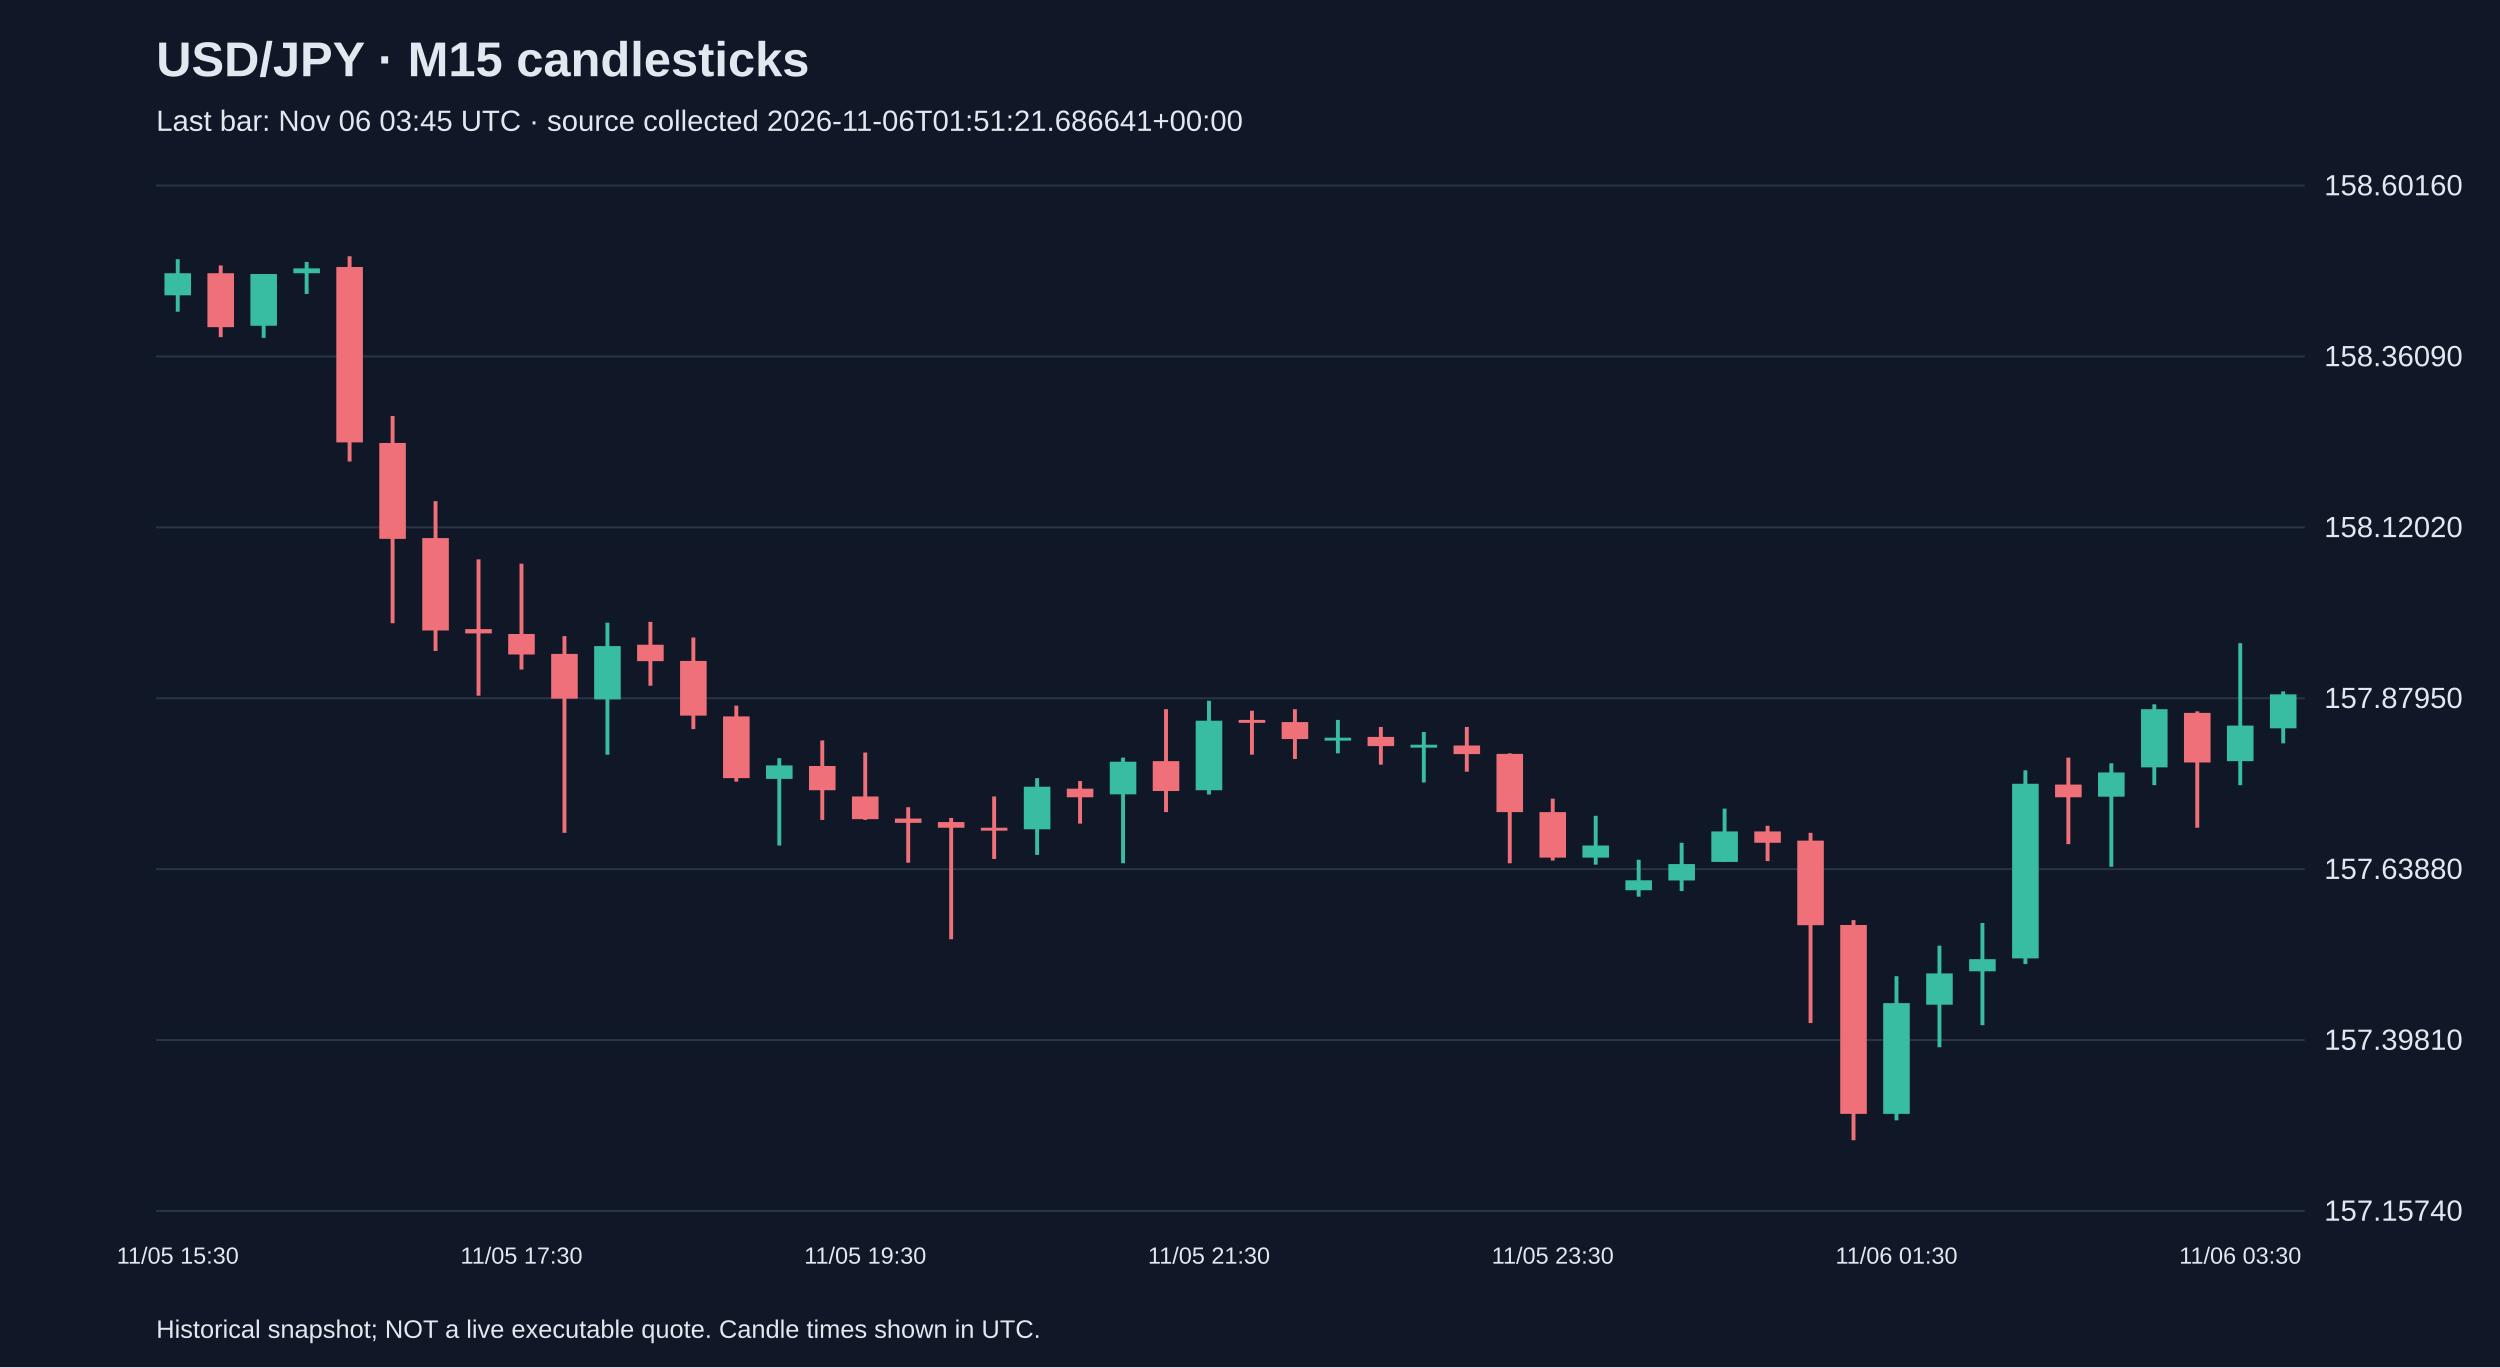
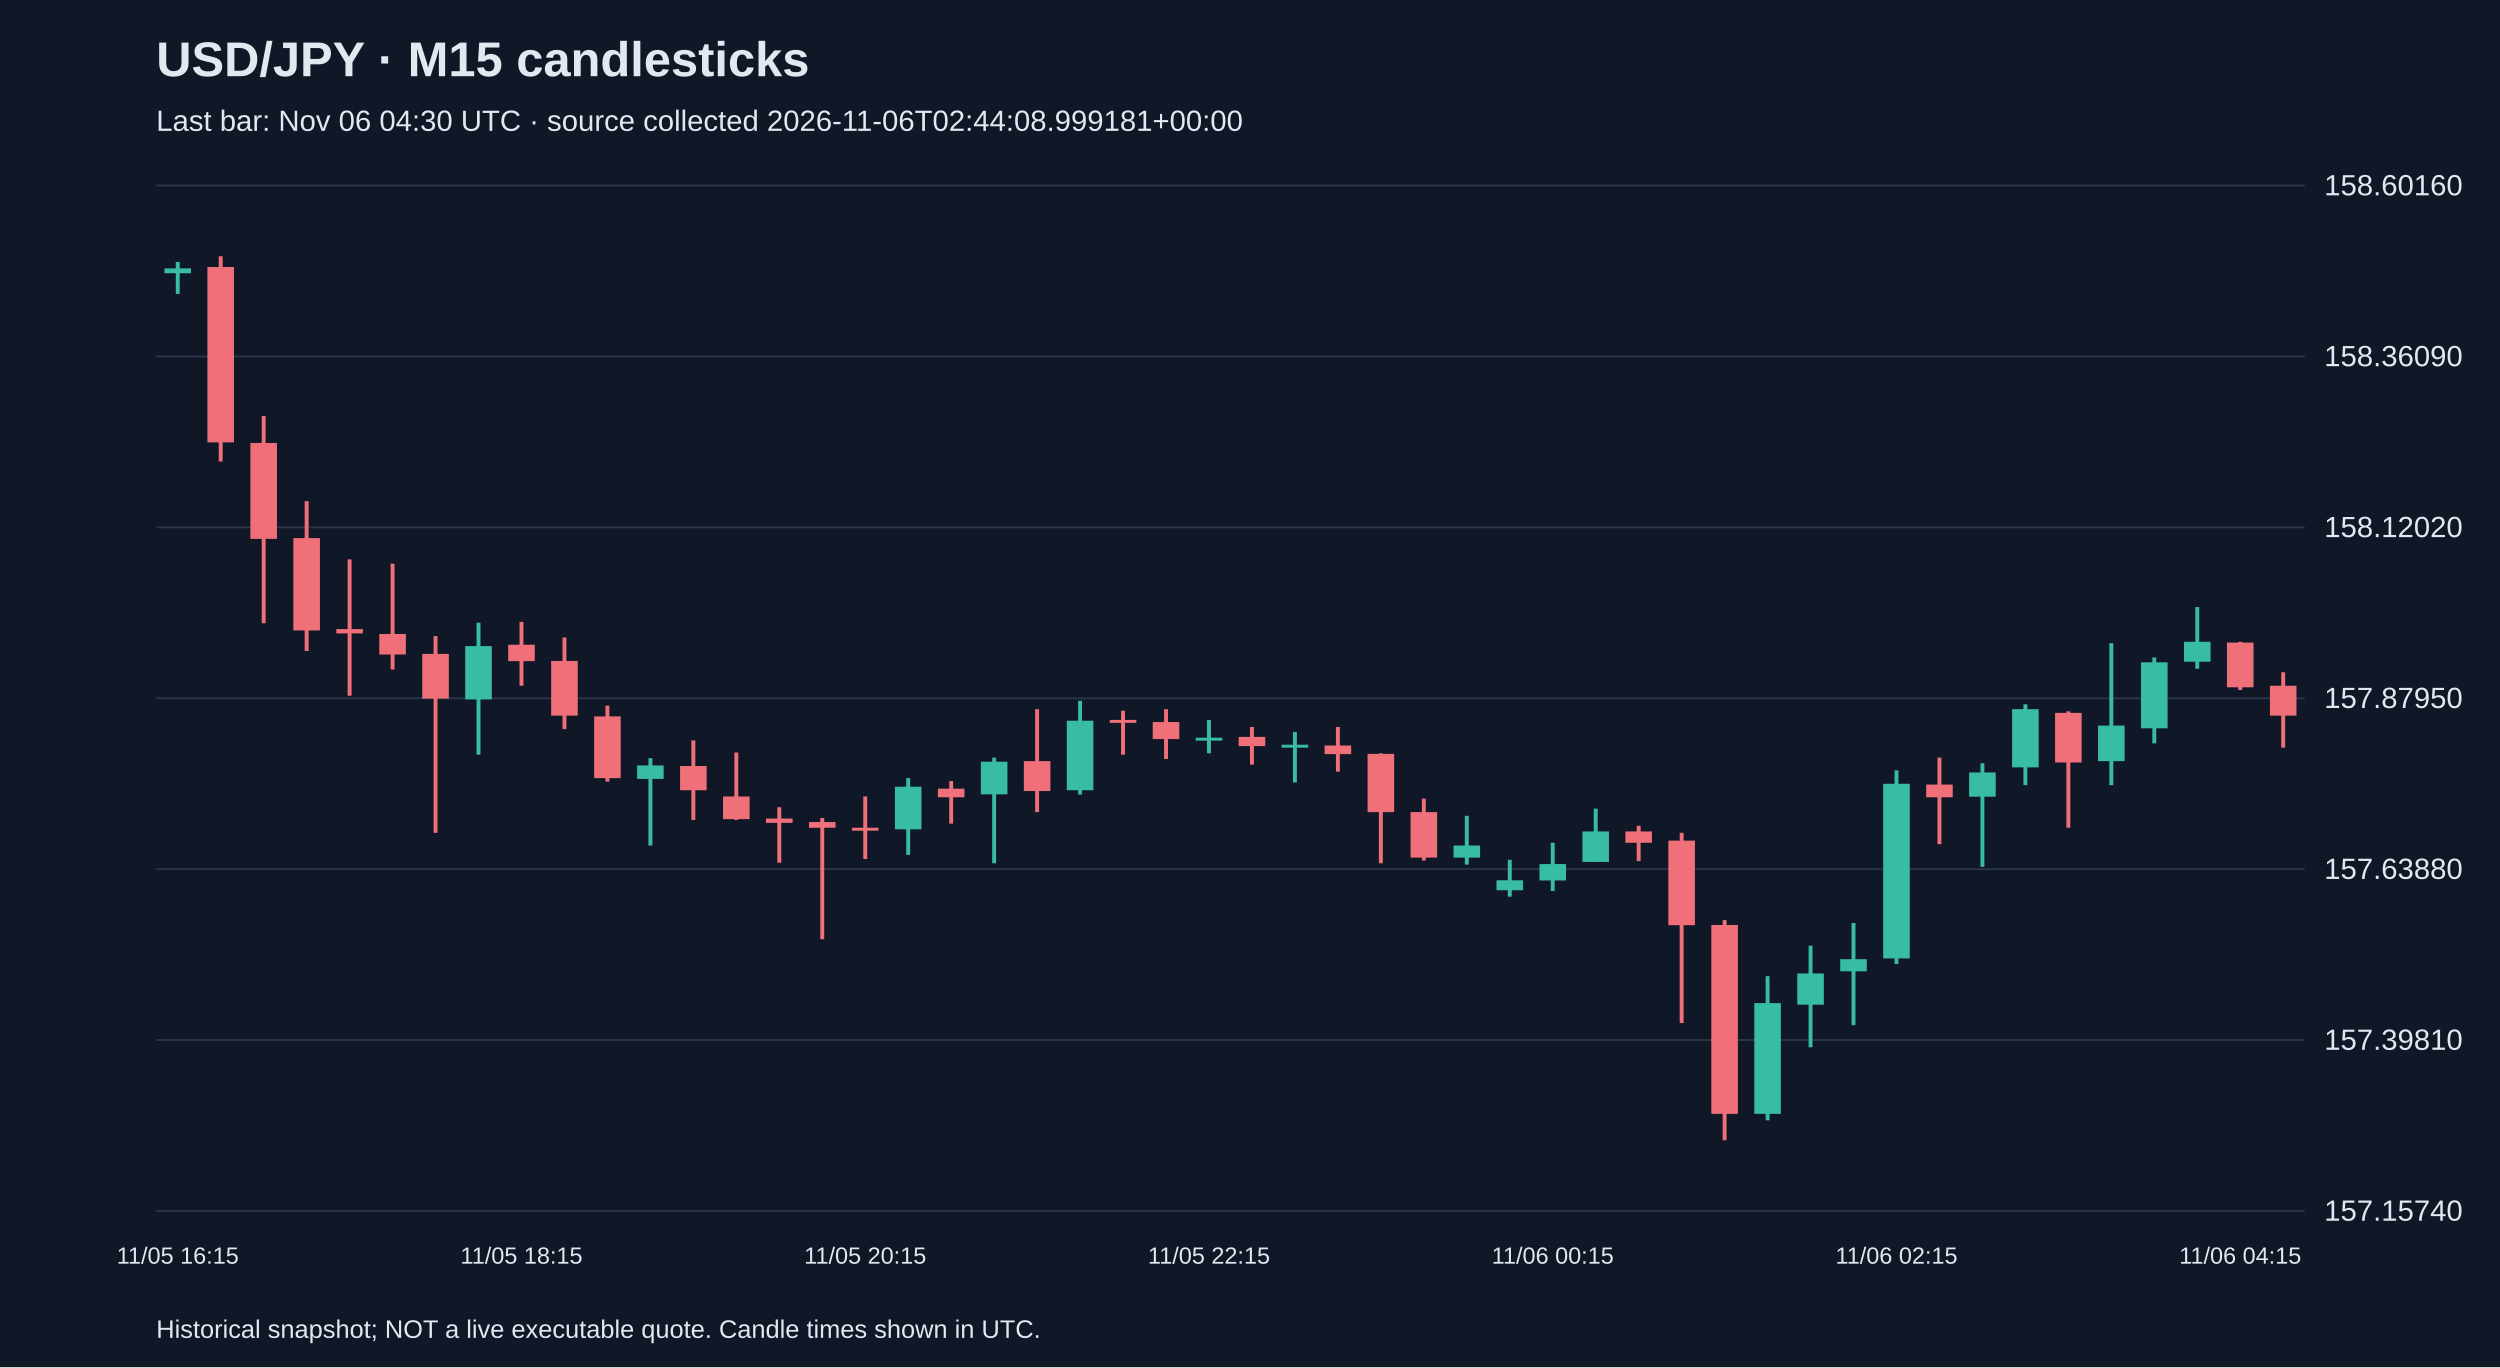
<svg xmlns="http://www.w3.org/2000/svg" viewBox="0 0 1280 700">
  <rect width="100%" height="100%" fill="#101827" />
  <style>text{font-family:Arial,sans-serif;fill:#e2e8f0}</style>
  <text x="80" y="39" font-size="25" font-weight="bold">USD/JPY · M15 candlesticks</text>
-   <text x="80" y="67" font-size="15" fill="#a6b1c5">Last bar: Nov 06 03:45 UTC · source collected 2026-11-06T01:51:21.686641+00:00</text>
+   <text x="80" y="67" font-size="15" fill="#a6b1c5">Last bar: Nov 06 04:30 UTC · source collected 2026-11-06T02:44:08.999181+00:00</text>
  <line x1="80" y1="620.0" x2="1180" y2="620.0" stroke="#283548" />
  <text x="1190" y="625.0" font-size="15">157.15740</text>
  <line x1="80" y1="532.5" x2="1180" y2="532.5" stroke="#283548" />
  <text x="1190" y="537.5" font-size="15">157.39810</text>
  <line x1="80" y1="445.0" x2="1180" y2="445.0" stroke="#283548" />
  <text x="1190" y="450.0" font-size="15">157.63880</text>
  <line x1="80" y1="357.5" x2="1180" y2="357.5" stroke="#283548" />
  <text x="1190" y="362.5" font-size="15">157.87950</text>
  <line x1="80" y1="270.0" x2="1180" y2="270.0" stroke="#283548" />
  <text x="1190" y="275.0" font-size="15">158.12020</text>
  <line x1="80" y1="182.5" x2="1180" y2="182.5" stroke="#283548" />
  <text x="1190" y="187.5" font-size="15">158.36090</text>
  <line x1="80" y1="95.0" x2="1180" y2="95.0" stroke="#283548" />
  <text x="1190" y="100.0" font-size="15">158.60160</text>
-   <line x1="91.0" y1="132.7" x2="91.0" y2="159.6" stroke="#38bca2" stroke-width="2" />
-   <rect x="84.2" y="139.9" width="13.6" height="11.3" fill="#38bca2" />
-   <text x="91.0" y="647" text-anchor="middle" font-size="12">11/05 15:30</text>
-   <line x1="113.0" y1="135.9" x2="113.0" y2="172.6" stroke="#f07079" stroke-width="2" />
-   <rect x="106.2" y="139.9" width="13.6" height="27.6" fill="#f07079" />
-   <line x1="135.0" y1="140.3" x2="135.0" y2="173.0" stroke="#38bca2" stroke-width="2" />
-   <rect x="128.2" y="140.3" width="13.6" height="26.5" fill="#38bca2" />
-   <line x1="157.0" y1="134.1" x2="157.0" y2="150.5" stroke="#38bca2" stroke-width="2" />
-   <rect x="150.2" y="137.4" width="13.6" height="2.5" fill="#38bca2" />
-   <line x1="179.0" y1="131.2" x2="179.0" y2="236.3" stroke="#f07079" stroke-width="2" />
-   <rect x="172.2" y="136.7" width="13.6" height="89.8" fill="#f07079" />
-   <line x1="201.0" y1="213.0" x2="201.0" y2="319.1" stroke="#f07079" stroke-width="2" />
-   <rect x="194.2" y="226.8" width="13.6" height="49.1" fill="#f07079" />
-   <line x1="223.0" y1="256.6" x2="223.0" y2="333.3" stroke="#f07079" stroke-width="2" />
-   <rect x="216.2" y="275.5" width="13.6" height="47.3" fill="#f07079" />
-   <line x1="245.0" y1="286.4" x2="245.0" y2="356.2" stroke="#f07079" stroke-width="2" />
-   <rect x="238.2" y="322.1" width="13.6" height="2.2" fill="#f07079" />
-   <line x1="267.0" y1="288.6" x2="267.0" y2="342.8" stroke="#f07079" stroke-width="2" />
-   <rect x="260.2" y="324.6" width="13.6" height="10.5" fill="#f07079" />
-   <text x="267.0" y="647" text-anchor="middle" font-size="12">11/05 17:30</text>
-   <line x1="289.0" y1="325.7" x2="289.0" y2="426.4" stroke="#f07079" stroke-width="2" />
-   <rect x="282.2" y="334.8" width="13.6" height="22.9" fill="#f07079" />
-   <line x1="311.0" y1="318.8" x2="311.0" y2="386.4" stroke="#38bca2" stroke-width="2" />
-   <rect x="304.2" y="330.8" width="13.6" height="27.3" fill="#38bca2" />
-   <line x1="333.0" y1="318.4" x2="333.0" y2="351.1" stroke="#f07079" stroke-width="2" />
-   <rect x="326.2" y="330.1" width="13.6" height="8.4" fill="#f07079" />
-   <line x1="355.0" y1="326.4" x2="355.0" y2="373.3" stroke="#f07079" stroke-width="2" />
-   <rect x="348.2" y="338.4" width="13.6" height="28.0" fill="#f07079" />
-   <line x1="377.0" y1="361.3" x2="377.0" y2="400.2" stroke="#f07079" stroke-width="2" />
-   <rect x="370.2" y="366.8" width="13.6" height="31.6" fill="#f07079" />
-   <line x1="399.0" y1="388.2" x2="399.0" y2="432.9" stroke="#38bca2" stroke-width="2" />
-   <rect x="392.2" y="391.9" width="13.6" height="6.9" fill="#38bca2" />
-   <line x1="421.0" y1="379.1" x2="421.0" y2="419.8" stroke="#f07079" stroke-width="2" />
-   <rect x="414.2" y="392.2" width="13.6" height="12.4" fill="#f07079" />
-   <line x1="443.0" y1="385.3" x2="443.0" y2="419.8" stroke="#f07079" stroke-width="2" />
-   <rect x="436.2" y="407.8" width="13.6" height="11.6" fill="#f07079" />
-   <text x="443.0" y="647" text-anchor="middle" font-size="12">11/05 19:30</text>
-   <line x1="465.0" y1="413.3" x2="465.0" y2="441.7" stroke="#f07079" stroke-width="2" />
-   <rect x="458.2" y="419.1" width="13.6" height="2.2" fill="#f07079" />
-   <line x1="487.0" y1="418.8" x2="487.0" y2="480.9" stroke="#f07079" stroke-width="2" />
-   <rect x="480.2" y="420.9" width="13.6" height="2.9" fill="#f07079" />
-   <line x1="509.0" y1="407.8" x2="509.0" y2="439.8" stroke="#f07079" stroke-width="2" />
-   <rect x="502.2" y="423.8" width="13.6" height="1.5" fill="#f07079" />
-   <line x1="531.0" y1="398.4" x2="531.0" y2="437.7" stroke="#38bca2" stroke-width="2" />
-   <rect x="524.2" y="402.8" width="13.6" height="21.8" fill="#38bca2" />
-   <line x1="553.0" y1="399.9" x2="553.0" y2="421.7" stroke="#f07079" stroke-width="2" />
-   <rect x="546.2" y="403.8" width="13.6" height="4.4" fill="#f07079" />
-   <line x1="575.0" y1="387.9" x2="575.0" y2="442.0" stroke="#38bca2" stroke-width="2" />
-   <rect x="568.2" y="390.0" width="13.6" height="16.7" fill="#38bca2" />
-   <line x1="597.0" y1="363.1" x2="597.0" y2="415.8" stroke="#f07079" stroke-width="2" />
-   <rect x="590.2" y="389.7" width="13.6" height="15.3" fill="#f07079" />
-   <line x1="619.0" y1="358.8" x2="619.0" y2="406.8" stroke="#38bca2" stroke-width="2" />
-   <rect x="612.2" y="369.0" width="13.6" height="35.6" fill="#38bca2" />
-   <text x="619.0" y="647" text-anchor="middle" font-size="12">11/05 21:30</text>
-   <line x1="641.0" y1="363.9" x2="641.0" y2="386.4" stroke="#f07079" stroke-width="2" />
-   <rect x="634.2" y="368.6" width="13.6" height="1.5" fill="#f07079" />
-   <line x1="663.0" y1="363.1" x2="663.0" y2="388.6" stroke="#f07079" stroke-width="2" />
-   <rect x="656.2" y="369.7" width="13.6" height="8.7" fill="#f07079" />
-   <line x1="685.0" y1="368.6" x2="685.0" y2="385.7" stroke="#38bca2" stroke-width="2" />
-   <rect x="678.2" y="377.7" width="13.6" height="1.5" fill="#38bca2" />
-   <line x1="707.0" y1="372.2" x2="707.0" y2="391.5" stroke="#f07079" stroke-width="2" />
-   <rect x="700.2" y="377.3" width="13.6" height="4.7" fill="#f07079" />
-   <line x1="729.0" y1="374.8" x2="729.0" y2="400.6" stroke="#38bca2" stroke-width="2" />
-   <rect x="722.2" y="381.3" width="13.6" height="1.5" fill="#38bca2" />
-   <line x1="751.0" y1="372.2" x2="751.0" y2="395.1" stroke="#f07079" stroke-width="2" />
-   <rect x="744.2" y="381.7" width="13.6" height="4.4" fill="#f07079" />
-   <line x1="773.0" y1="385.7" x2="773.0" y2="442.0" stroke="#f07079" stroke-width="2" />
-   <rect x="766.2" y="386.0" width="13.6" height="29.8" fill="#f07079" />
-   <line x1="795.0" y1="408.9" x2="795.0" y2="440.6" stroke="#f07079" stroke-width="2" />
-   <rect x="788.2" y="415.8" width="13.6" height="23.3" fill="#f07079" />
-   <text x="795.0" y="647" text-anchor="middle" font-size="12">11/05 23:30</text>
-   <line x1="817.0" y1="417.7" x2="817.0" y2="442.7" stroke="#38bca2" stroke-width="2" />
-   <rect x="810.2" y="432.9" width="13.6" height="6.2" fill="#38bca2" />
-   <line x1="839.0" y1="440.2" x2="839.0" y2="459.1" stroke="#38bca2" stroke-width="2" />
-   <rect x="832.2" y="450.7" width="13.6" height="5.1" fill="#38bca2" />
-   <line x1="861.0" y1="431.5" x2="861.0" y2="456.2" stroke="#38bca2" stroke-width="2" />
-   <rect x="854.2" y="442.4" width="13.6" height="8.4" fill="#38bca2" />
-   <line x1="883.0" y1="414.0" x2="883.0" y2="441.3" stroke="#38bca2" stroke-width="2" />
-   <rect x="876.2" y="425.7" width="13.6" height="15.6" fill="#38bca2" />
-   <line x1="905.0" y1="422.8" x2="905.0" y2="440.9" stroke="#f07079" stroke-width="2" />
-   <rect x="898.2" y="425.7" width="13.6" height="5.8" fill="#f07079" />
-   <line x1="927.0" y1="426.4" x2="927.0" y2="523.8" stroke="#f07079" stroke-width="2" />
-   <rect x="920.2" y="430.4" width="13.6" height="43.3" fill="#f07079" />
-   <line x1="949.0" y1="471.1" x2="949.0" y2="583.8" stroke="#f07079" stroke-width="2" />
-   <rect x="942.2" y="473.6" width="13.6" height="96.7" fill="#f07079" />
-   <line x1="971.0" y1="499.8" x2="971.0" y2="573.6" stroke="#38bca2" stroke-width="2" />
-   <rect x="964.2" y="513.6" width="13.6" height="56.7" fill="#38bca2" />
-   <text x="971.0" y="647" text-anchor="middle" font-size="12">11/06 01:30</text>
-   <line x1="993.0" y1="484.2" x2="993.0" y2="536.2" stroke="#38bca2" stroke-width="2" />
-   <rect x="986.2" y="498.4" width="13.6" height="16.0" fill="#38bca2" />
-   <line x1="1015.0" y1="472.6" x2="1015.0" y2="524.9" stroke="#38bca2" stroke-width="2" />
-   <rect x="1008.2" y="491.1" width="13.6" height="6.2" fill="#38bca2" />
-   <line x1="1037.0" y1="394.4" x2="1037.0" y2="493.6" stroke="#38bca2" stroke-width="2" />
-   <rect x="1030.2" y="401.3" width="13.6" height="89.4" fill="#38bca2" />
-   <line x1="1059.0" y1="387.9" x2="1059.0" y2="432.2" stroke="#f07079" stroke-width="2" />
-   <rect x="1052.2" y="401.7" width="13.6" height="6.5" fill="#f07079" />
-   <line x1="1081.0" y1="390.8" x2="1081.0" y2="443.8" stroke="#38bca2" stroke-width="2" />
-   <rect x="1074.2" y="395.5" width="13.6" height="12.4" fill="#38bca2" />
-   <line x1="1103.0" y1="360.6" x2="1103.0" y2="402.0" stroke="#38bca2" stroke-width="2" />
-   <rect x="1096.2" y="363.1" width="13.6" height="29.8" fill="#38bca2" />
-   <line x1="1125.0" y1="364.2" x2="1125.0" y2="423.8" stroke="#f07079" stroke-width="2" />
-   <rect x="1118.2" y="365.0" width="13.6" height="25.4" fill="#f07079" />
-   <line x1="1147.0" y1="329.3" x2="1147.0" y2="402.0" stroke="#38bca2" stroke-width="2" />
-   <rect x="1140.2" y="371.5" width="13.6" height="18.2" fill="#38bca2" />
-   <text x="1147.0" y="647" text-anchor="middle" font-size="12">11/06 03:30</text>
-   <line x1="1169.0" y1="354.0" x2="1169.0" y2="380.6" stroke="#38bca2" stroke-width="2" />
-   <rect x="1162.2" y="355.5" width="13.6" height="17.4" fill="#38bca2" />
+   <line x1="91.0" y1="134.1" x2="91.0" y2="150.5" stroke="#38bca2" stroke-width="2" />
+   <rect x="84.2" y="137.4" width="13.6" height="2.5" fill="#38bca2" />
+   <text x="91.0" y="647" text-anchor="middle" font-size="12">11/05 16:15</text>
+   <line x1="113.0" y1="131.2" x2="113.0" y2="236.3" stroke="#f07079" stroke-width="2" />
+   <rect x="106.2" y="136.7" width="13.6" height="89.8" fill="#f07079" />
+   <line x1="135.0" y1="213.0" x2="135.0" y2="319.1" stroke="#f07079" stroke-width="2" />
+   <rect x="128.2" y="226.8" width="13.6" height="49.1" fill="#f07079" />
+   <line x1="157.0" y1="256.6" x2="157.0" y2="333.3" stroke="#f07079" stroke-width="2" />
+   <rect x="150.2" y="275.5" width="13.6" height="47.3" fill="#f07079" />
+   <line x1="179.0" y1="286.4" x2="179.0" y2="356.2" stroke="#f07079" stroke-width="2" />
+   <rect x="172.2" y="322.1" width="13.6" height="2.2" fill="#f07079" />
+   <line x1="201.0" y1="288.6" x2="201.0" y2="342.8" stroke="#f07079" stroke-width="2" />
+   <rect x="194.2" y="324.6" width="13.6" height="10.5" fill="#f07079" />
+   <line x1="223.0" y1="325.7" x2="223.0" y2="426.4" stroke="#f07079" stroke-width="2" />
+   <rect x="216.2" y="334.8" width="13.6" height="22.9" fill="#f07079" />
+   <line x1="245.0" y1="318.8" x2="245.0" y2="386.4" stroke="#38bca2" stroke-width="2" />
+   <rect x="238.2" y="330.8" width="13.6" height="27.3" fill="#38bca2" />
+   <line x1="267.0" y1="318.4" x2="267.0" y2="351.1" stroke="#f07079" stroke-width="2" />
+   <rect x="260.2" y="330.1" width="13.6" height="8.4" fill="#f07079" />
+   <text x="267.0" y="647" text-anchor="middle" font-size="12">11/05 18:15</text>
+   <line x1="289.0" y1="326.4" x2="289.0" y2="373.3" stroke="#f07079" stroke-width="2" />
+   <rect x="282.2" y="338.4" width="13.6" height="28.0" fill="#f07079" />
+   <line x1="311.0" y1="361.3" x2="311.0" y2="400.2" stroke="#f07079" stroke-width="2" />
+   <rect x="304.2" y="366.8" width="13.6" height="31.6" fill="#f07079" />
+   <line x1="333.0" y1="388.2" x2="333.0" y2="432.9" stroke="#38bca2" stroke-width="2" />
+   <rect x="326.2" y="391.9" width="13.6" height="6.9" fill="#38bca2" />
+   <line x1="355.0" y1="379.1" x2="355.0" y2="419.8" stroke="#f07079" stroke-width="2" />
+   <rect x="348.2" y="392.2" width="13.6" height="12.4" fill="#f07079" />
+   <line x1="377.0" y1="385.3" x2="377.0" y2="419.8" stroke="#f07079" stroke-width="2" />
+   <rect x="370.2" y="407.8" width="13.6" height="11.6" fill="#f07079" />
+   <line x1="399.0" y1="413.3" x2="399.0" y2="441.7" stroke="#f07079" stroke-width="2" />
+   <rect x="392.2" y="419.1" width="13.6" height="2.2" fill="#f07079" />
+   <line x1="421.0" y1="418.8" x2="421.0" y2="480.9" stroke="#f07079" stroke-width="2" />
+   <rect x="414.2" y="420.9" width="13.6" height="2.9" fill="#f07079" />
+   <line x1="443.0" y1="407.8" x2="443.0" y2="439.8" stroke="#f07079" stroke-width="2" />
+   <rect x="436.2" y="423.8" width="13.6" height="1.5" fill="#f07079" />
+   <text x="443.0" y="647" text-anchor="middle" font-size="12">11/05 20:15</text>
+   <line x1="465.0" y1="398.4" x2="465.0" y2="437.7" stroke="#38bca2" stroke-width="2" />
+   <rect x="458.2" y="402.8" width="13.6" height="21.8" fill="#38bca2" />
+   <line x1="487.0" y1="399.9" x2="487.0" y2="421.7" stroke="#f07079" stroke-width="2" />
+   <rect x="480.2" y="403.8" width="13.6" height="4.4" fill="#f07079" />
+   <line x1="509.0" y1="387.9" x2="509.0" y2="442.0" stroke="#38bca2" stroke-width="2" />
+   <rect x="502.2" y="390.0" width="13.6" height="16.7" fill="#38bca2" />
+   <line x1="531.0" y1="363.1" x2="531.0" y2="415.8" stroke="#f07079" stroke-width="2" />
+   <rect x="524.2" y="389.7" width="13.6" height="15.3" fill="#f07079" />
+   <line x1="553.0" y1="358.8" x2="553.0" y2="406.8" stroke="#38bca2" stroke-width="2" />
+   <rect x="546.2" y="369.0" width="13.6" height="35.6" fill="#38bca2" />
+   <line x1="575.0" y1="363.9" x2="575.0" y2="386.4" stroke="#f07079" stroke-width="2" />
+   <rect x="568.2" y="368.6" width="13.6" height="1.5" fill="#f07079" />
+   <line x1="597.0" y1="363.1" x2="597.0" y2="388.6" stroke="#f07079" stroke-width="2" />
+   <rect x="590.2" y="369.7" width="13.6" height="8.7" fill="#f07079" />
+   <line x1="619.0" y1="368.6" x2="619.0" y2="385.7" stroke="#38bca2" stroke-width="2" />
+   <rect x="612.2" y="377.7" width="13.6" height="1.5" fill="#38bca2" />
+   <text x="619.0" y="647" text-anchor="middle" font-size="12">11/05 22:15</text>
+   <line x1="641.0" y1="372.2" x2="641.0" y2="391.5" stroke="#f07079" stroke-width="2" />
+   <rect x="634.2" y="377.3" width="13.6" height="4.7" fill="#f07079" />
+   <line x1="663.0" y1="374.8" x2="663.0" y2="400.6" stroke="#38bca2" stroke-width="2" />
+   <rect x="656.2" y="381.3" width="13.6" height="1.5" fill="#38bca2" />
+   <line x1="685.0" y1="372.2" x2="685.0" y2="395.1" stroke="#f07079" stroke-width="2" />
+   <rect x="678.2" y="381.7" width="13.6" height="4.4" fill="#f07079" />
+   <line x1="707.0" y1="385.7" x2="707.0" y2="442.0" stroke="#f07079" stroke-width="2" />
+   <rect x="700.2" y="386.0" width="13.6" height="29.8" fill="#f07079" />
+   <line x1="729.0" y1="408.9" x2="729.0" y2="440.6" stroke="#f07079" stroke-width="2" />
+   <rect x="722.2" y="415.8" width="13.6" height="23.3" fill="#f07079" />
+   <line x1="751.0" y1="417.7" x2="751.0" y2="442.7" stroke="#38bca2" stroke-width="2" />
+   <rect x="744.2" y="432.9" width="13.6" height="6.2" fill="#38bca2" />
+   <line x1="773.0" y1="440.2" x2="773.0" y2="459.1" stroke="#38bca2" stroke-width="2" />
+   <rect x="766.2" y="450.7" width="13.6" height="5.1" fill="#38bca2" />
+   <line x1="795.0" y1="431.5" x2="795.0" y2="456.2" stroke="#38bca2" stroke-width="2" />
+   <rect x="788.2" y="442.4" width="13.6" height="8.4" fill="#38bca2" />
+   <text x="795.0" y="647" text-anchor="middle" font-size="12">11/06 00:15</text>
+   <line x1="817.0" y1="414.0" x2="817.0" y2="441.3" stroke="#38bca2" stroke-width="2" />
+   <rect x="810.2" y="425.7" width="13.6" height="15.6" fill="#38bca2" />
+   <line x1="839.0" y1="422.8" x2="839.0" y2="440.9" stroke="#f07079" stroke-width="2" />
+   <rect x="832.2" y="425.7" width="13.6" height="5.8" fill="#f07079" />
+   <line x1="861.0" y1="426.4" x2="861.0" y2="523.8" stroke="#f07079" stroke-width="2" />
+   <rect x="854.2" y="430.4" width="13.6" height="43.3" fill="#f07079" />
+   <line x1="883.0" y1="471.1" x2="883.0" y2="583.8" stroke="#f07079" stroke-width="2" />
+   <rect x="876.2" y="473.6" width="13.6" height="96.7" fill="#f07079" />
+   <line x1="905.0" y1="499.8" x2="905.0" y2="573.6" stroke="#38bca2" stroke-width="2" />
+   <rect x="898.2" y="513.6" width="13.6" height="56.7" fill="#38bca2" />
+   <line x1="927.0" y1="484.2" x2="927.0" y2="536.2" stroke="#38bca2" stroke-width="2" />
+   <rect x="920.2" y="498.4" width="13.6" height="16.0" fill="#38bca2" />
+   <line x1="949.0" y1="472.6" x2="949.0" y2="524.9" stroke="#38bca2" stroke-width="2" />
+   <rect x="942.2" y="491.1" width="13.6" height="6.2" fill="#38bca2" />
+   <line x1="971.0" y1="394.4" x2="971.0" y2="493.6" stroke="#38bca2" stroke-width="2" />
+   <rect x="964.2" y="401.3" width="13.6" height="89.4" fill="#38bca2" />
+   <text x="971.0" y="647" text-anchor="middle" font-size="12">11/06 02:15</text>
+   <line x1="993.0" y1="387.9" x2="993.0" y2="432.2" stroke="#f07079" stroke-width="2" />
+   <rect x="986.2" y="401.7" width="13.6" height="6.5" fill="#f07079" />
+   <line x1="1015.0" y1="390.8" x2="1015.0" y2="443.8" stroke="#38bca2" stroke-width="2" />
+   <rect x="1008.2" y="395.5" width="13.6" height="12.4" fill="#38bca2" />
+   <line x1="1037.0" y1="360.6" x2="1037.0" y2="402.0" stroke="#38bca2" stroke-width="2" />
+   <rect x="1030.2" y="363.1" width="13.6" height="29.8" fill="#38bca2" />
+   <line x1="1059.0" y1="364.2" x2="1059.0" y2="423.8" stroke="#f07079" stroke-width="2" />
+   <rect x="1052.2" y="365.0" width="13.6" height="25.4" fill="#f07079" />
+   <line x1="1081.0" y1="329.3" x2="1081.0" y2="402.0" stroke="#38bca2" stroke-width="2" />
+   <rect x="1074.2" y="371.5" width="13.6" height="18.2" fill="#38bca2" />
+   <line x1="1103.0" y1="336.6" x2="1103.0" y2="380.6" stroke="#38bca2" stroke-width="2" />
+   <rect x="1096.2" y="339.1" width="13.6" height="33.8" fill="#38bca2" />
+   <line x1="1125.0" y1="310.8" x2="1125.0" y2="342.4" stroke="#38bca2" stroke-width="2" />
+   <rect x="1118.2" y="328.6" width="13.6" height="10.2" fill="#38bca2" />
+   <line x1="1147.0" y1="328.6" x2="1147.0" y2="353.3" stroke="#f07079" stroke-width="2" />
+   <rect x="1140.2" y="329.0" width="13.6" height="22.9" fill="#f07079" />
+   <text x="1147.0" y="647" text-anchor="middle" font-size="12">11/06 04:15</text>
+   <line x1="1169.0" y1="344.2" x2="1169.0" y2="382.8" stroke="#f07079" stroke-width="2" />
+   <rect x="1162.2" y="351.1" width="13.6" height="15.3" fill="#f07079" />
  <text x="80" y="685" font-size="13">Historical snapshot; NOT a live executable quote. Candle times shown in UTC.</text>
</svg>
